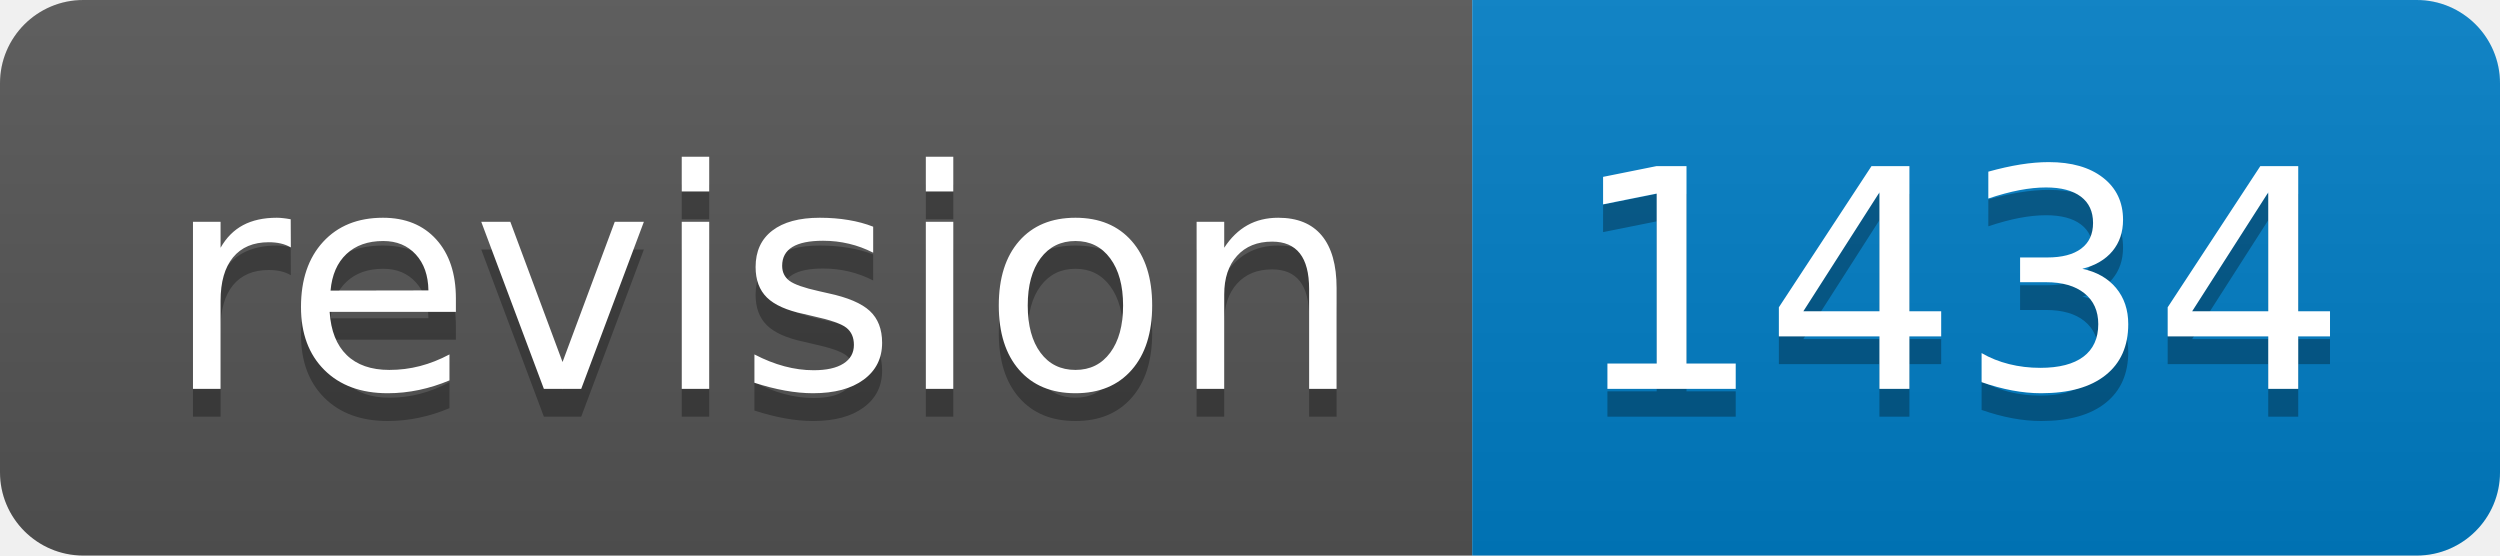
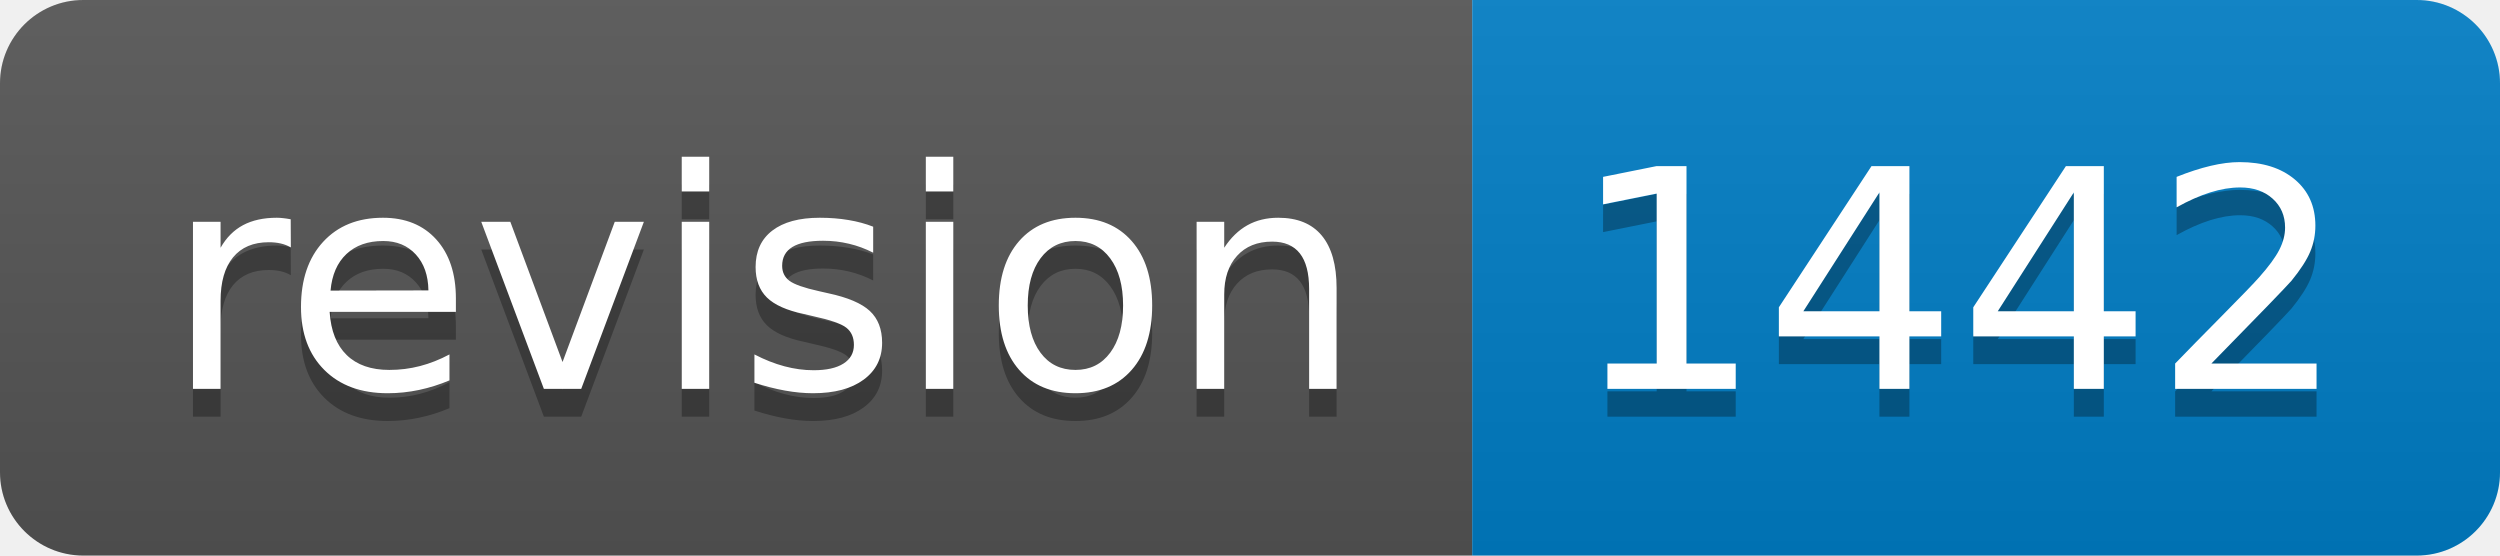
- <svg xmlns="http://www.w3.org/2000/svg" width="90" height="20" role="img" aria-label="revision: 1434">
+ <svg xmlns="http://www.w3.org/2000/svg" width="90" height="20" role="img" aria-label="revision: 1442">
  <linearGradient id="s" x2="0" y2="100%">
    <stop offset="0" stop-color="#bbb" stop-opacity=".1" />
    <stop offset="1" stop-opacity=".1" />
  </linearGradient>
  <clipPath id="r">
    <rect width="90" height="20" rx="3" fill="#fff" />
  </clipPath>
  <g clip-path="url(#r)">
    <rect width="53" height="20" fill="#555" />
    <rect x="53" width="37" height="20" fill="#007ec6" />
    <rect width="90" height="20" fill="url(#s)" />
  </g>
  <g fill="#fff" text-anchor="middle" font-family="Verdana,Geneva,DejaVu Sans,sans-serif" text-rendering="geometricPrecision" font-size="110">
    <text aria-hidden="true" x="275" y="150" fill="#010101" fill-opacity=".3" transform="scale(.1)" textLength="430">revision</text>
    <text x="275" y="140" transform="scale(.1)" fill="#fff" textLength="430">revision</text>
-     <text aria-hidden="true" x="705" y="150" fill="#010101" fill-opacity=".3" transform="scale(.1)" textLength="270">1434</text>
-     <text x="705" y="140" transform="scale(.1)" fill="#fff" textLength="270">1434</text>
+     <text aria-hidden="true" x="705" y="150" fill="#010101" fill-opacity=".3" transform="scale(.1)" textLength="270">1442</text>
+     <text x="705" y="140" transform="scale(.1)" fill="#fff" textLength="270">1442</text>
  </g>
</svg>
